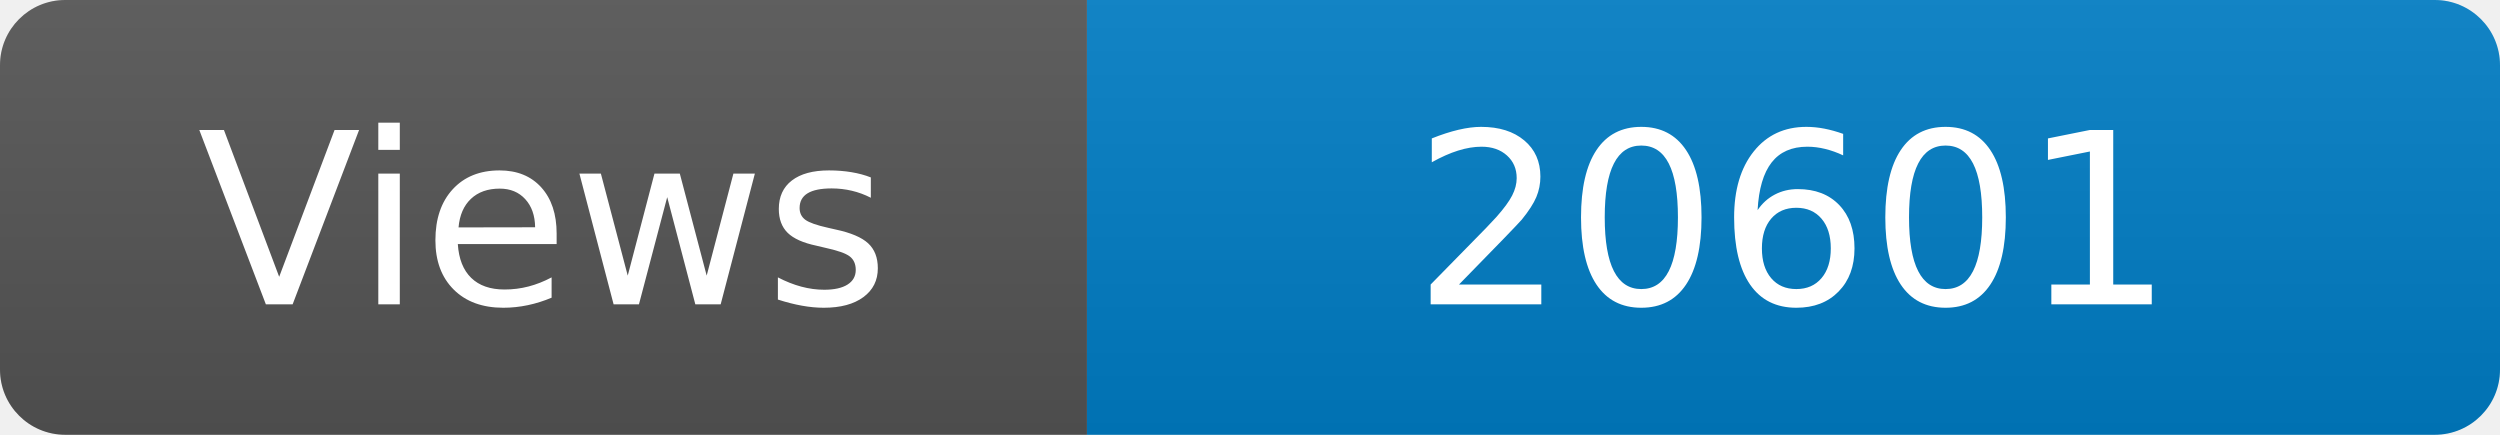
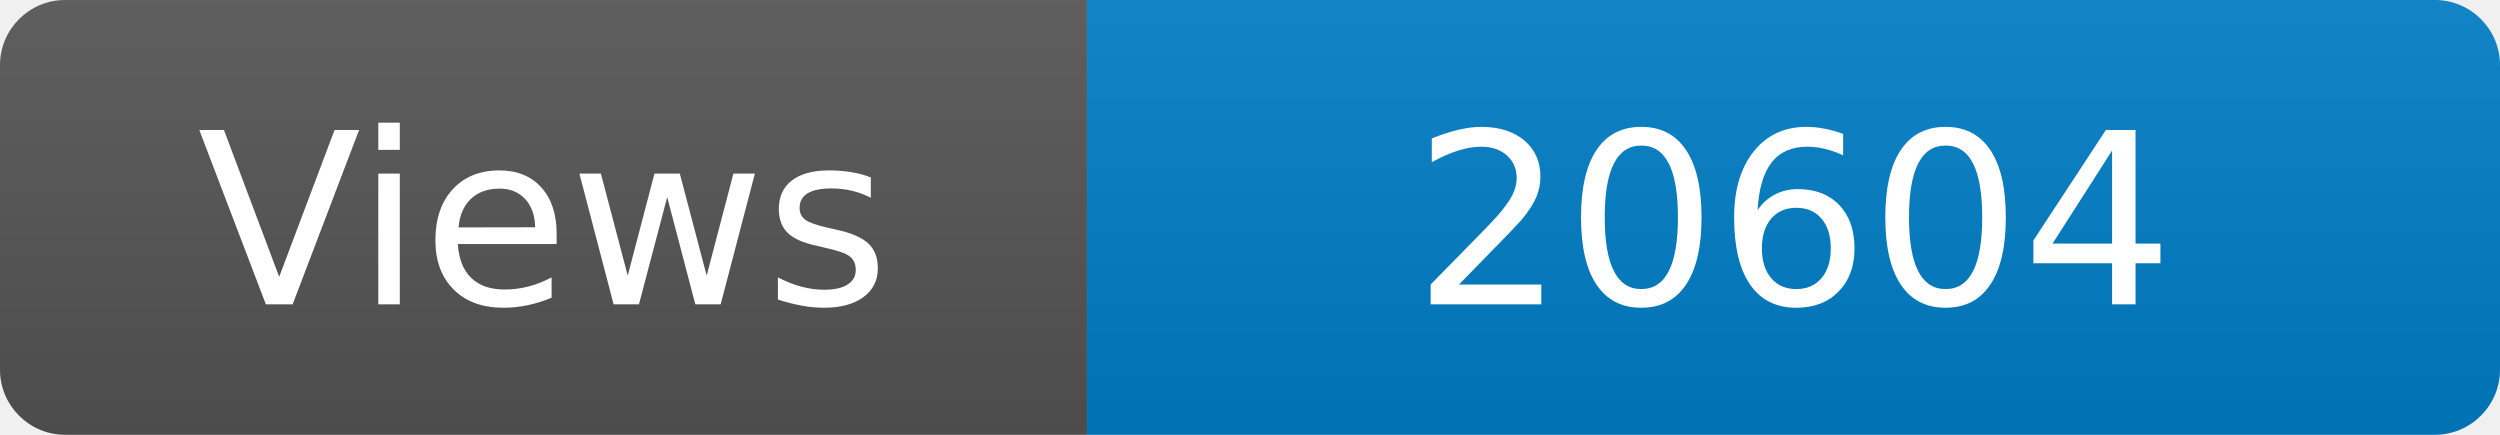
<svg xmlns="http://www.w3.org/2000/svg" width="115" height="20" role="img" aria-label="Maintained?: yes">
  <linearGradient id="s" x2="0" y2="100%">
    <stop offset="0" stop-color="#bbb" stop-opacity=".1" />
    <stop offset="1" stop-opacity=".1" />
  </linearGradient>
  <clipPath id="r">
    <rect width="115" height="20" rx="3" fill="#fff" />
  </clipPath>
  <g clip-path="url(#r)">
    <rect width="50" height="20" fill="#555" />
    <rect x="50" width="160" height="20" fill="#007ec6" />
    <rect width="115" height="20" fill="url(#s)" />
  </g>
  <g fill="#fff" text-anchor="middle" font-family="Verdana,Geneva,DejaVu Sans,sans-serif" font-size="110">
    <text x="250" y="140" transform="scale(.1)" fill="#fff">Views</text>
-     <text x="825" y="140" transform="scale(.1)" fill="#fff">20601</text>
+     <text x="825" y="140" transform="scale(.1)" fill="#fff">20604</text>
  </g>
</svg>
